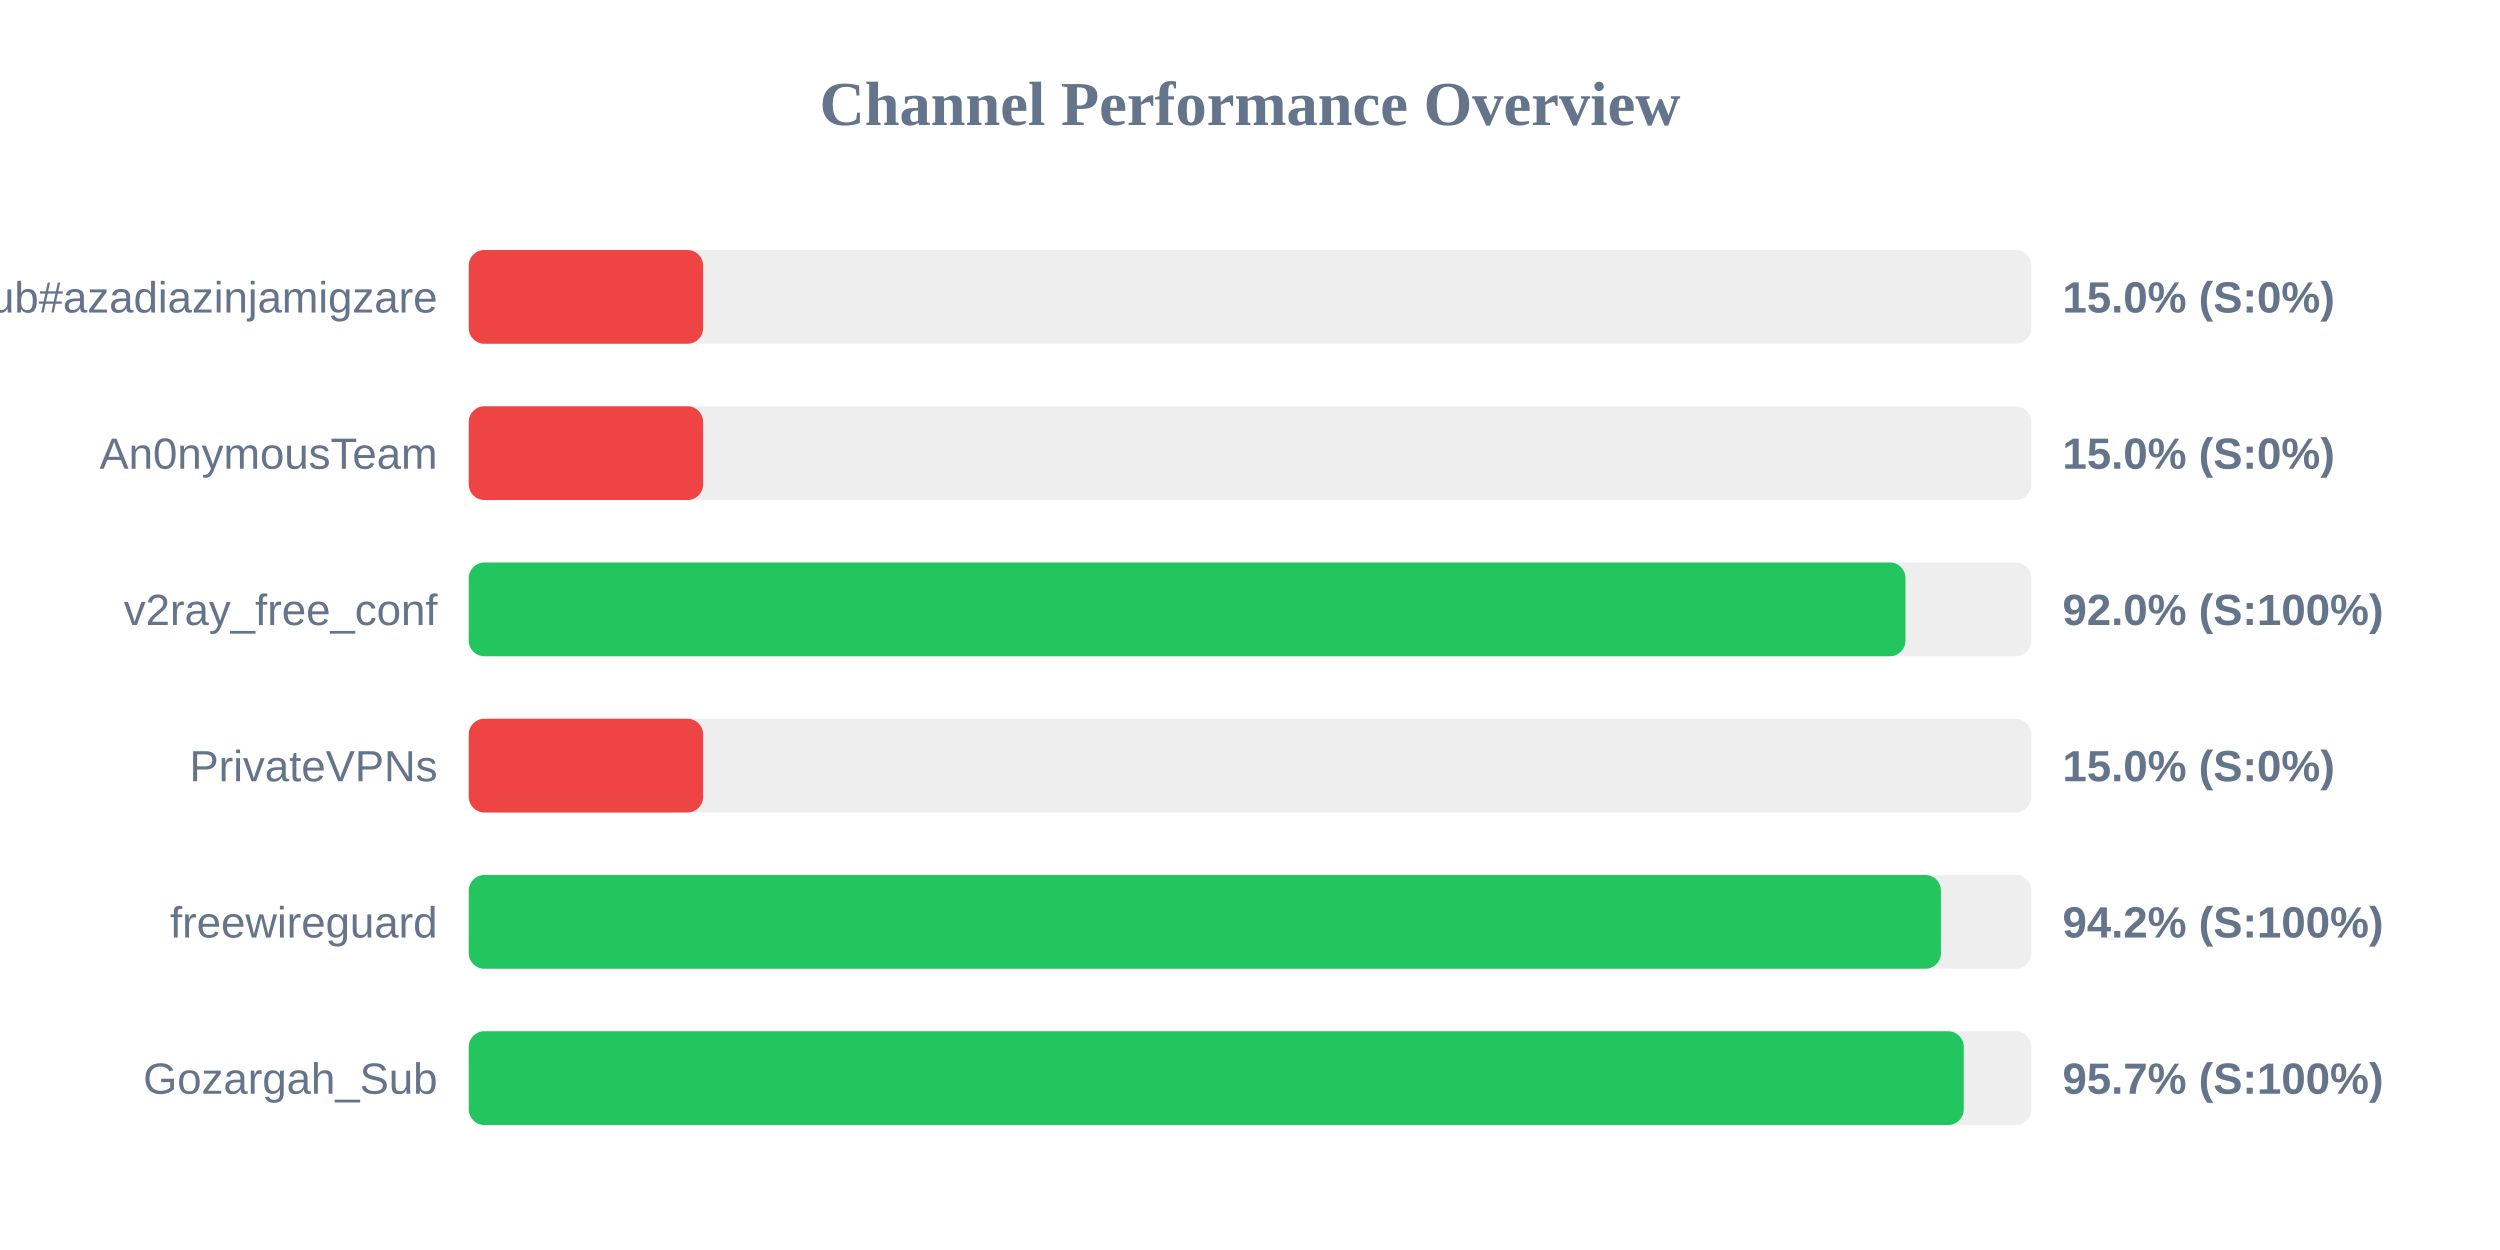
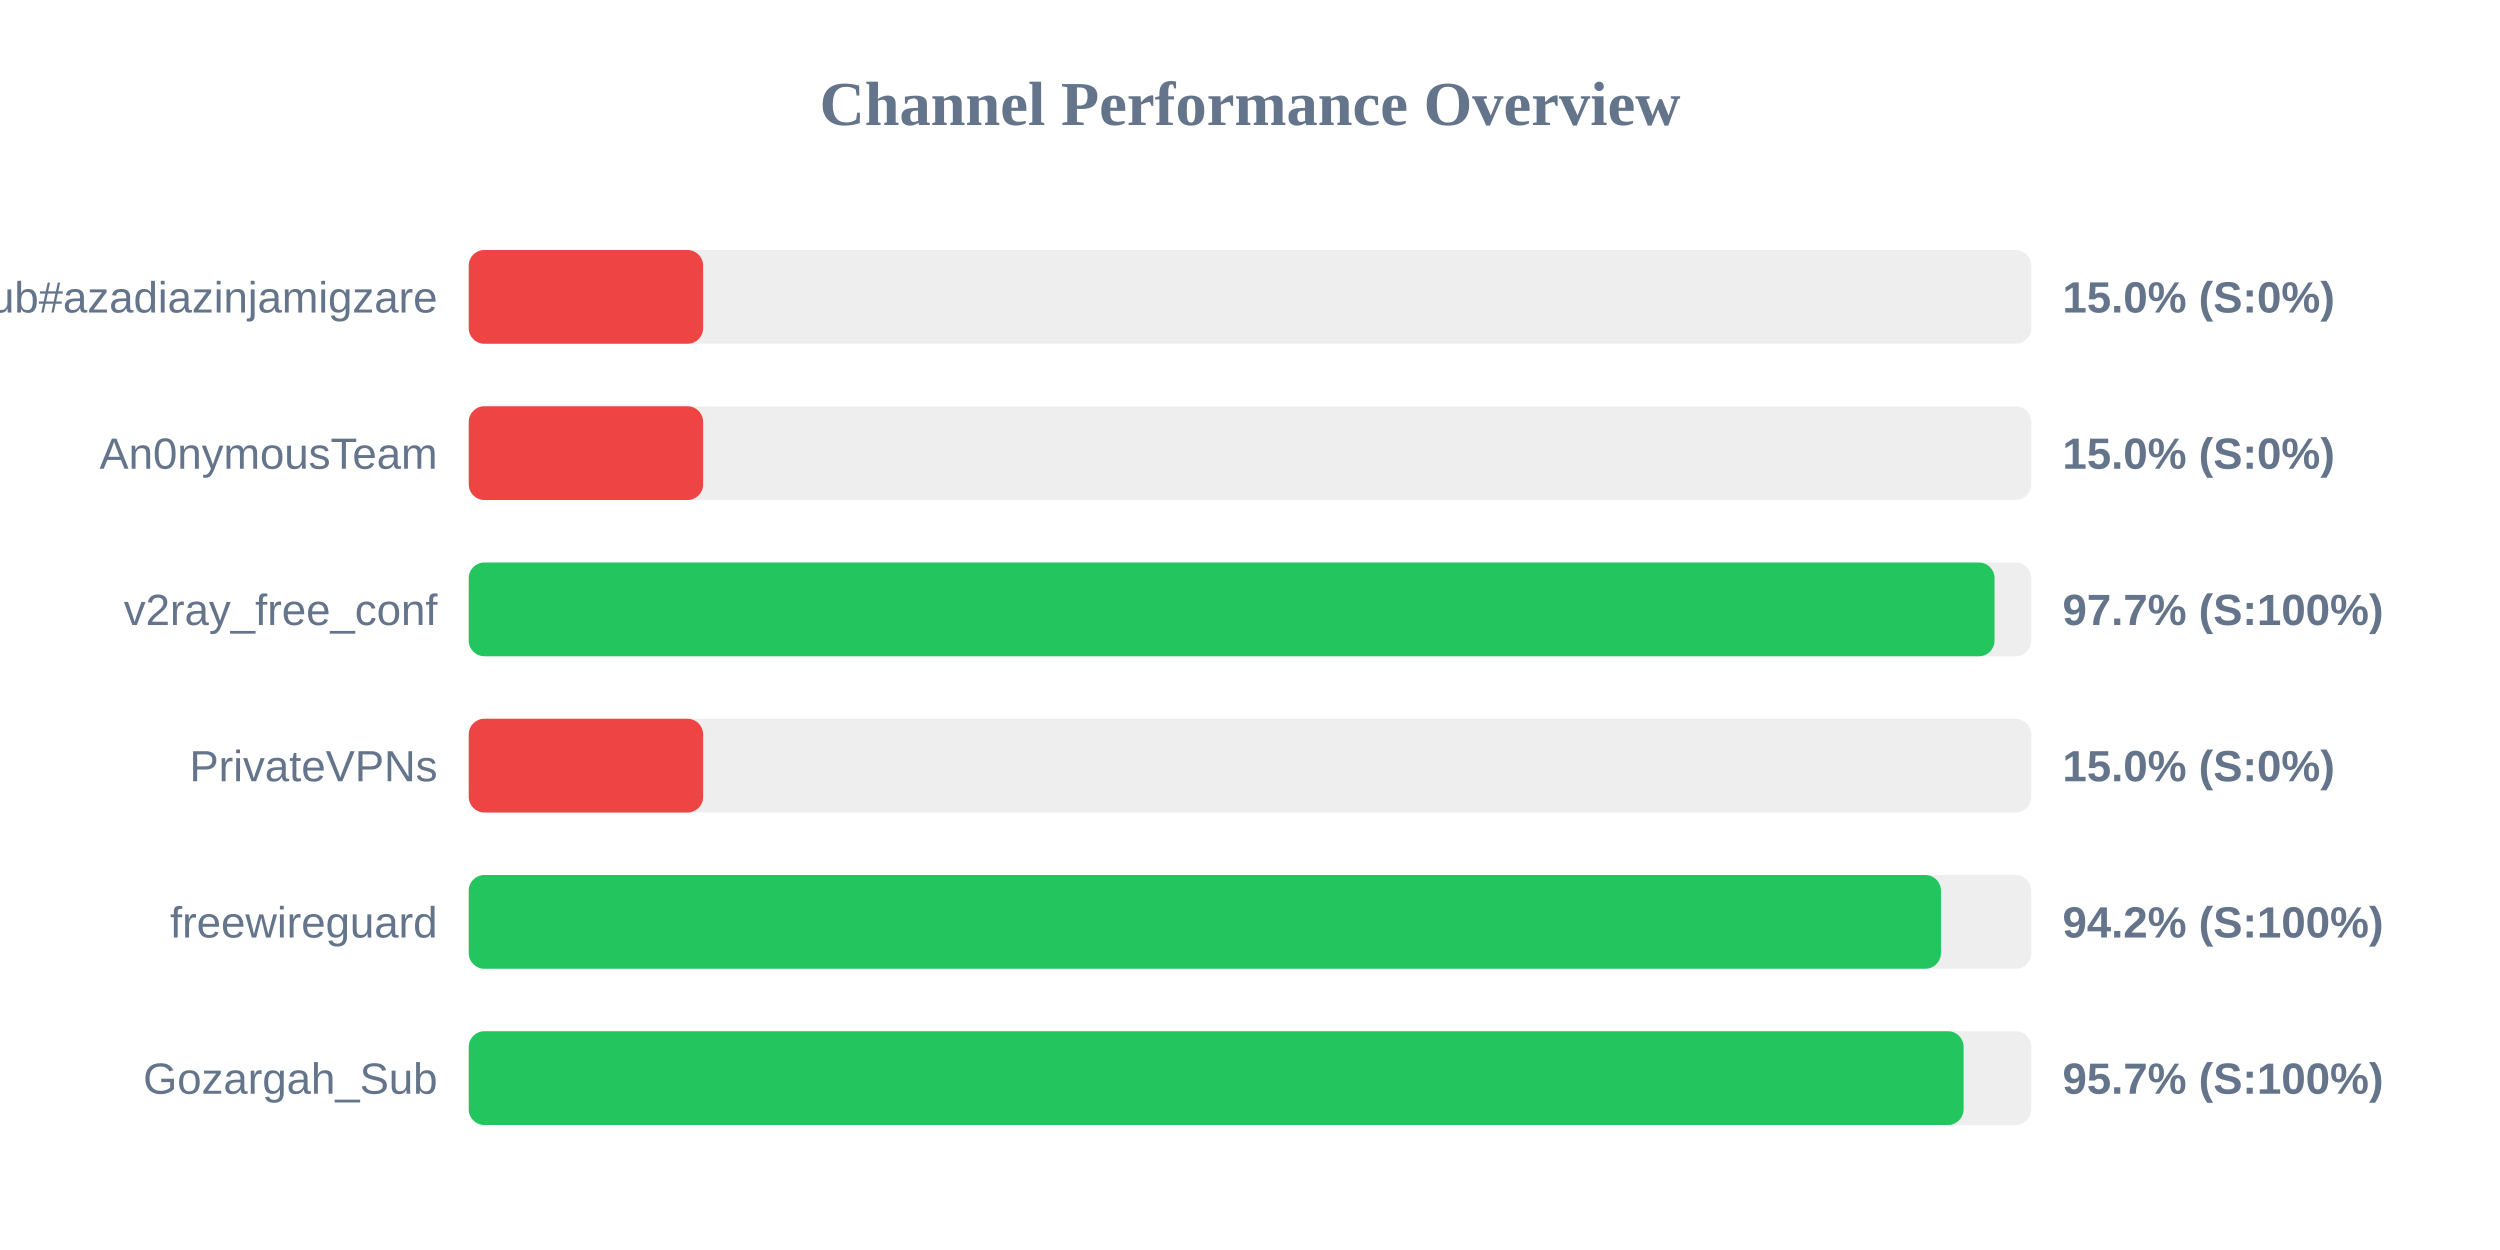
<svg xmlns="http://www.w3.org/2000/svg" width="800" height="400" version="1.1">
  <style>
        .row { font: 14px Arial; fill: #64748b; }
        .score { font: bold 14px Arial; fill: #64748b; }
    </style>
  <text x="400" y="40" text-anchor="middle" font-size="20px" font-weight="bold" fill="#64748b">Channel Performance Overview</text>
  <rect x="150" y="80" width="500" height="30" fill="#eee" rx="5" />
  <rect x="150" y="80" width="75.0" height="30" fill="#ef4444" rx="5" />
  <text x="140" y="100" text-anchor="end" class="row">Sub#azadiazinjamigzare</text>
  <text x="660" y="100" text-anchor="start" class="score">15.0% (S:0%)</text>
  <rect x="150" y="130" width="500" height="30" fill="#eee" rx="5" />
  <rect x="150" y="130" width="75.0" height="30" fill="#ef4444" rx="5" />
  <text x="140" y="150" text-anchor="end" class="row">An0nymousTeam</text>
  <text x="660" y="150" text-anchor="start" class="score">15.0% (S:0%)</text>
  <rect x="150" y="180" width="500" height="30" fill="#eee" rx="5" />
-   <rect x="150" y="180" width="459.75" height="30" fill="#22c55e" rx="5" />
+   <rect x="150" y="180" width="488.25" height="30" fill="#22c55e" rx="5" />
  <text x="140" y="200" text-anchor="end" class="row">v2ray_free_conf</text>
-   <text x="660" y="200" text-anchor="start" class="score">92.0% (S:100%)</text>
+   <text x="660" y="200" text-anchor="start" class="score">97.7% (S:100%)</text>
  <rect x="150" y="230" width="500" height="30" fill="#eee" rx="5" />
  <rect x="150" y="230" width="75.0" height="30" fill="#ef4444" rx="5" />
  <text x="140" y="250" text-anchor="end" class="row">PrivateVPNs</text>
  <text x="660" y="250" text-anchor="start" class="score">15.0% (S:0%)</text>
  <rect x="150" y="280" width="500" height="30" fill="#eee" rx="5" />
  <rect x="150" y="280" width="471.1" height="30" fill="#22c55e" rx="5" />
  <text x="140" y="300" text-anchor="end" class="row">freewireguard</text>
  <text x="660" y="300" text-anchor="start" class="score">94.2% (S:100%)</text>
  <rect x="150" y="330" width="500" height="30" fill="#eee" rx="5" />
-   <rect x="150" y="330" width="478.4" height="30" fill="#22c55e" rx="5" />
+   <rect x="150" y="330" width="478.35" height="30" fill="#22c55e" rx="5" />
  <text x="140" y="350" text-anchor="end" class="row">Gozargah_Sub</text>
  <text x="660" y="350" text-anchor="start" class="score">95.7% (S:100%)</text>
</svg>
